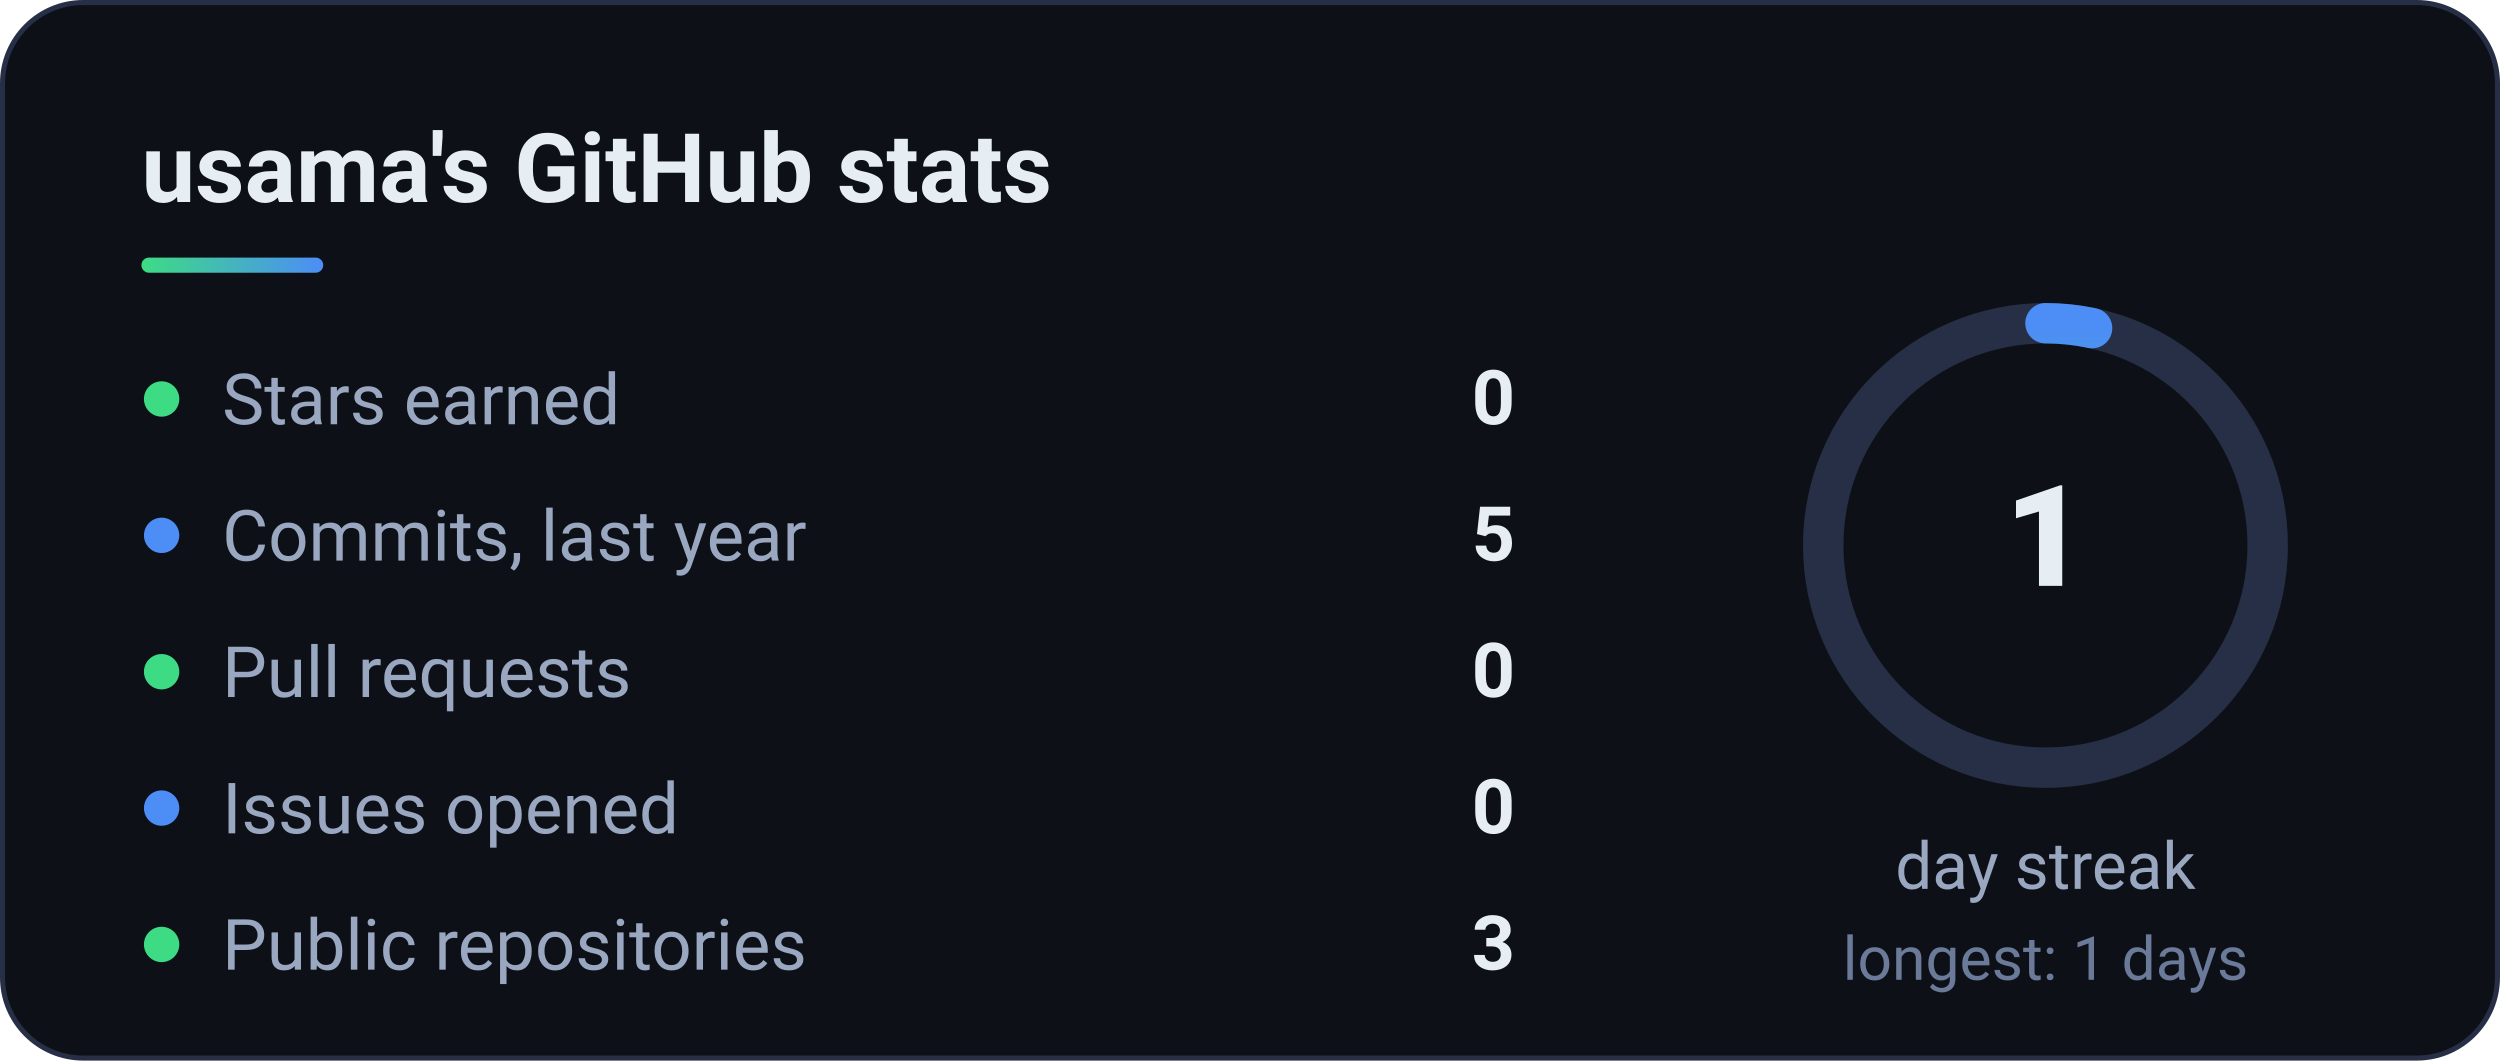
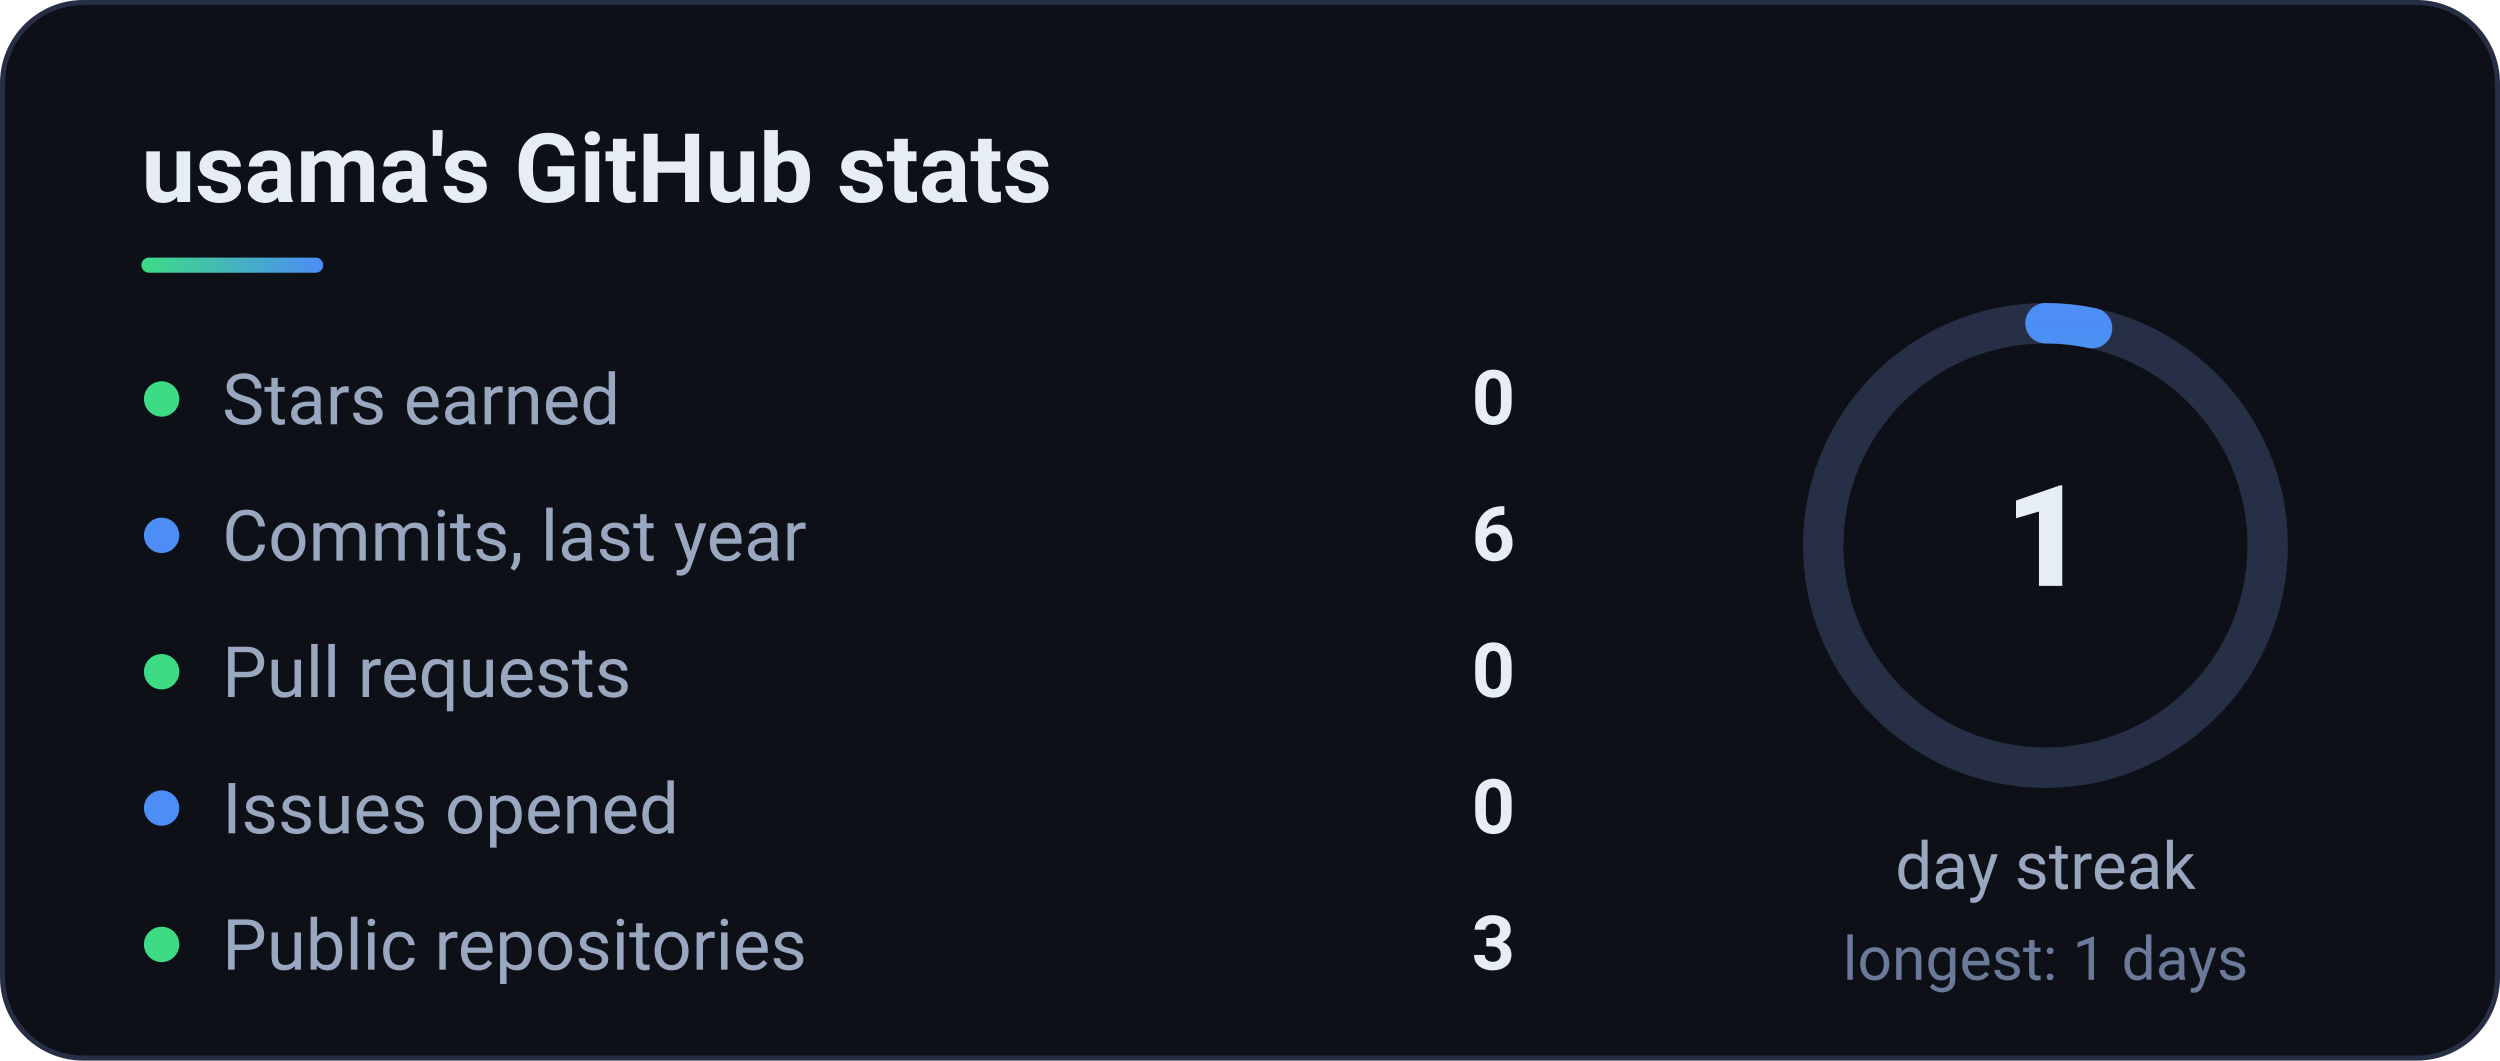
<svg xmlns="http://www.w3.org/2000/svg" width="495" height="210" viewBox="0 0 495 210" role="img" aria-label="GitHub stats">
  <defs>
    <linearGradient id="g" x1="0" x2="1">
      <stop offset="0" stop-color="#3DDC84" />
      <stop offset="1" stop-color="#4C8DF6" />
    </linearGradient>
  </defs>
  <style>text{font-family:'Segoe UI',Roboto,'Helvetica Neue',Arial,sans-serif}</style>
  <rect x=".5" y=".5" width="494" height="209" rx="16" fill="#0d1117" stroke="#262f45" />
  <text x="28" y="40" font-size="19" font-weight="700" fill="#e6edf3">usama's GitHub stats</text>
  <rect x="28" y="51" width="36" height="3" rx="1.5" fill="url(#g)" />
  <circle cx="32" cy="79" r="3.5" fill="#3DDC84" />
  <text x="44" y="84" font-size="14" fill="#9aa7c0">Stars earned</text>
  <text x="300" y="84" font-size="15" font-weight="700" fill="#e6edf3" text-anchor="end">0</text>
  <circle cx="32" cy="106" r="3.5" fill="#4C8DF6" />
  <text x="44" y="111" font-size="14" fill="#9aa7c0">Commits, last year</text>
-   <text x="300" y="111" font-size="15" font-weight="700" fill="#e6edf3" text-anchor="end">5</text>
+   <text x="300" y="111" font-size="15" font-weight="700" fill="#e6edf3" text-anchor="end">6</text>
  <circle cx="32" cy="133" r="3.5" fill="#3DDC84" />
  <text x="44" y="138" font-size="14" fill="#9aa7c0">Pull requests</text>
  <text x="300" y="138" font-size="15" font-weight="700" fill="#e6edf3" text-anchor="end">0</text>
  <circle cx="32" cy="160" r="3.5" fill="#4C8DF6" />
  <text x="44" y="165" font-size="14" fill="#9aa7c0">Issues opened</text>
  <text x="300" y="165" font-size="15" font-weight="700" fill="#e6edf3" text-anchor="end">0</text>
  <circle cx="32" cy="187" r="3.5" fill="#3DDC84" />
  <text x="44" y="192" font-size="14" fill="#9aa7c0">Public repositories</text>
  <text x="300" y="192" font-size="15" font-weight="700" fill="#e6edf3" text-anchor="end">3</text>
  <circle cx="405" cy="108" r="44" fill="none" stroke="#262f45" stroke-width="8" />
  <circle cx="405" cy="108" r="44" fill="none" stroke="url(#g)" stroke-width="8" stroke-linecap="round" stroke-dasharray="276.5" stroke-dashoffset="267.2" transform="rotate(-90 405 108)" />
  <text x="405" y="116" font-size="28" font-weight="800" fill="#e6edf3" text-anchor="middle">1</text>
  <text x="405" y="176" font-size="13" fill="#9aa7c0" text-anchor="middle">day streak</text>
  <text x="405" y="194" font-size="12" fill="#6b7a99" text-anchor="middle">longest: 1 days</text>
</svg>
